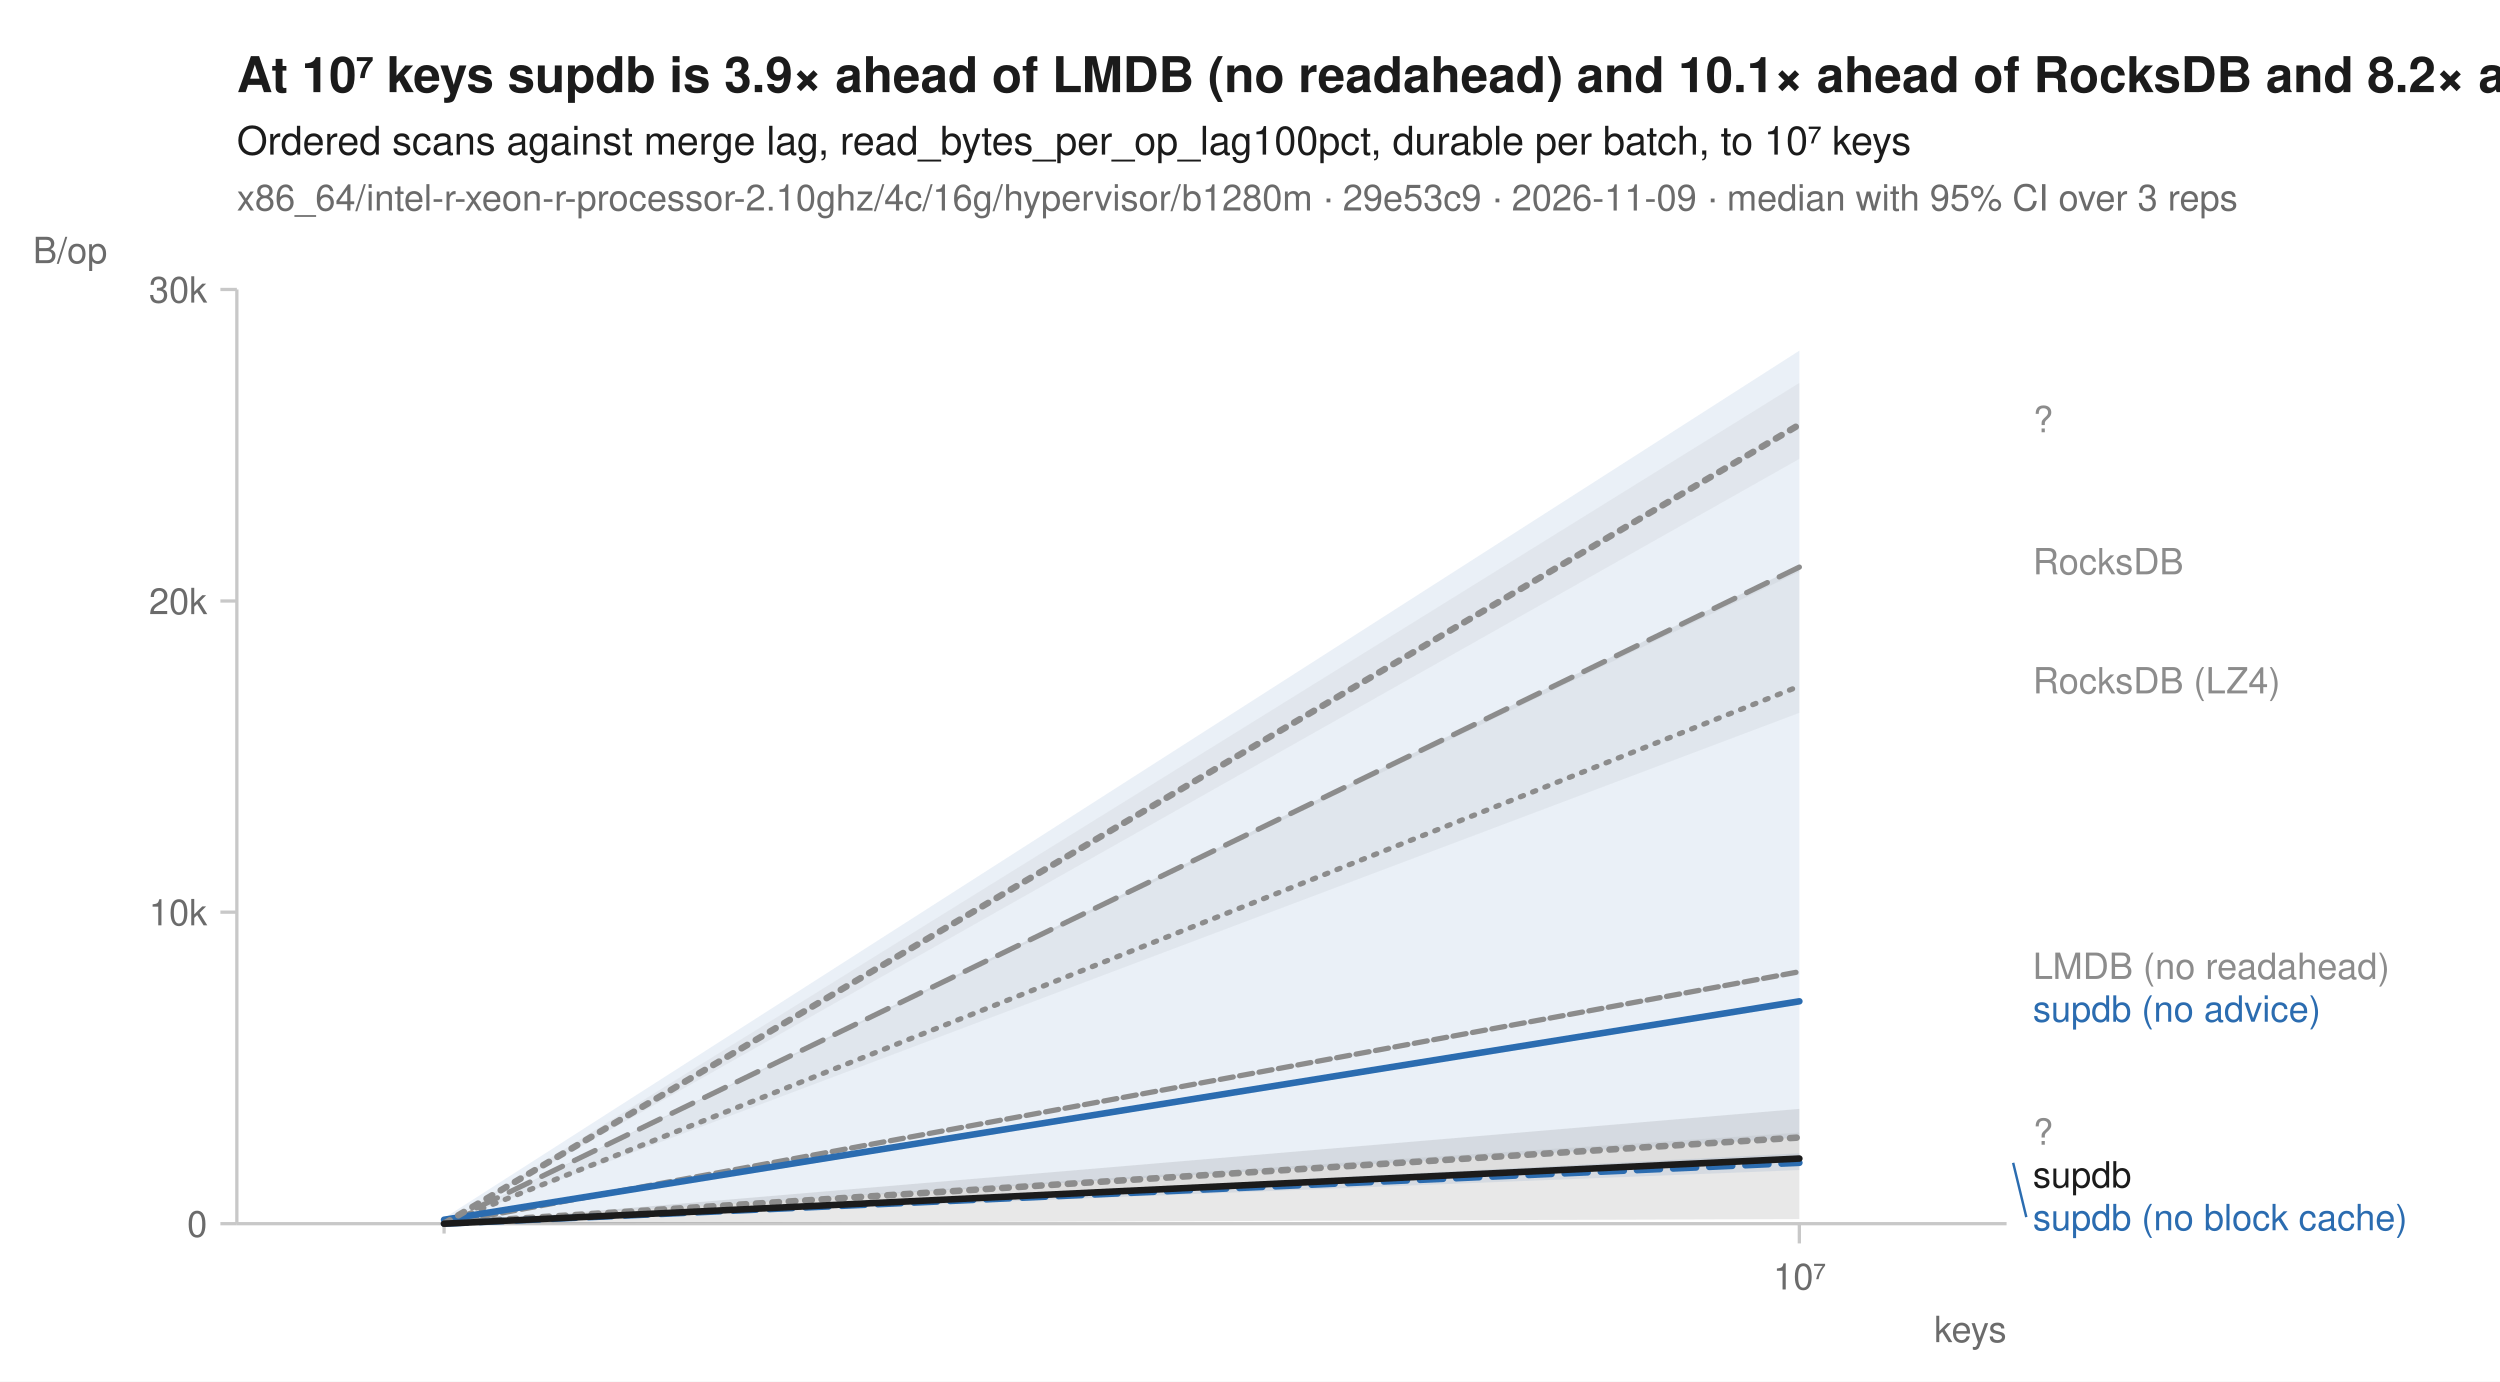
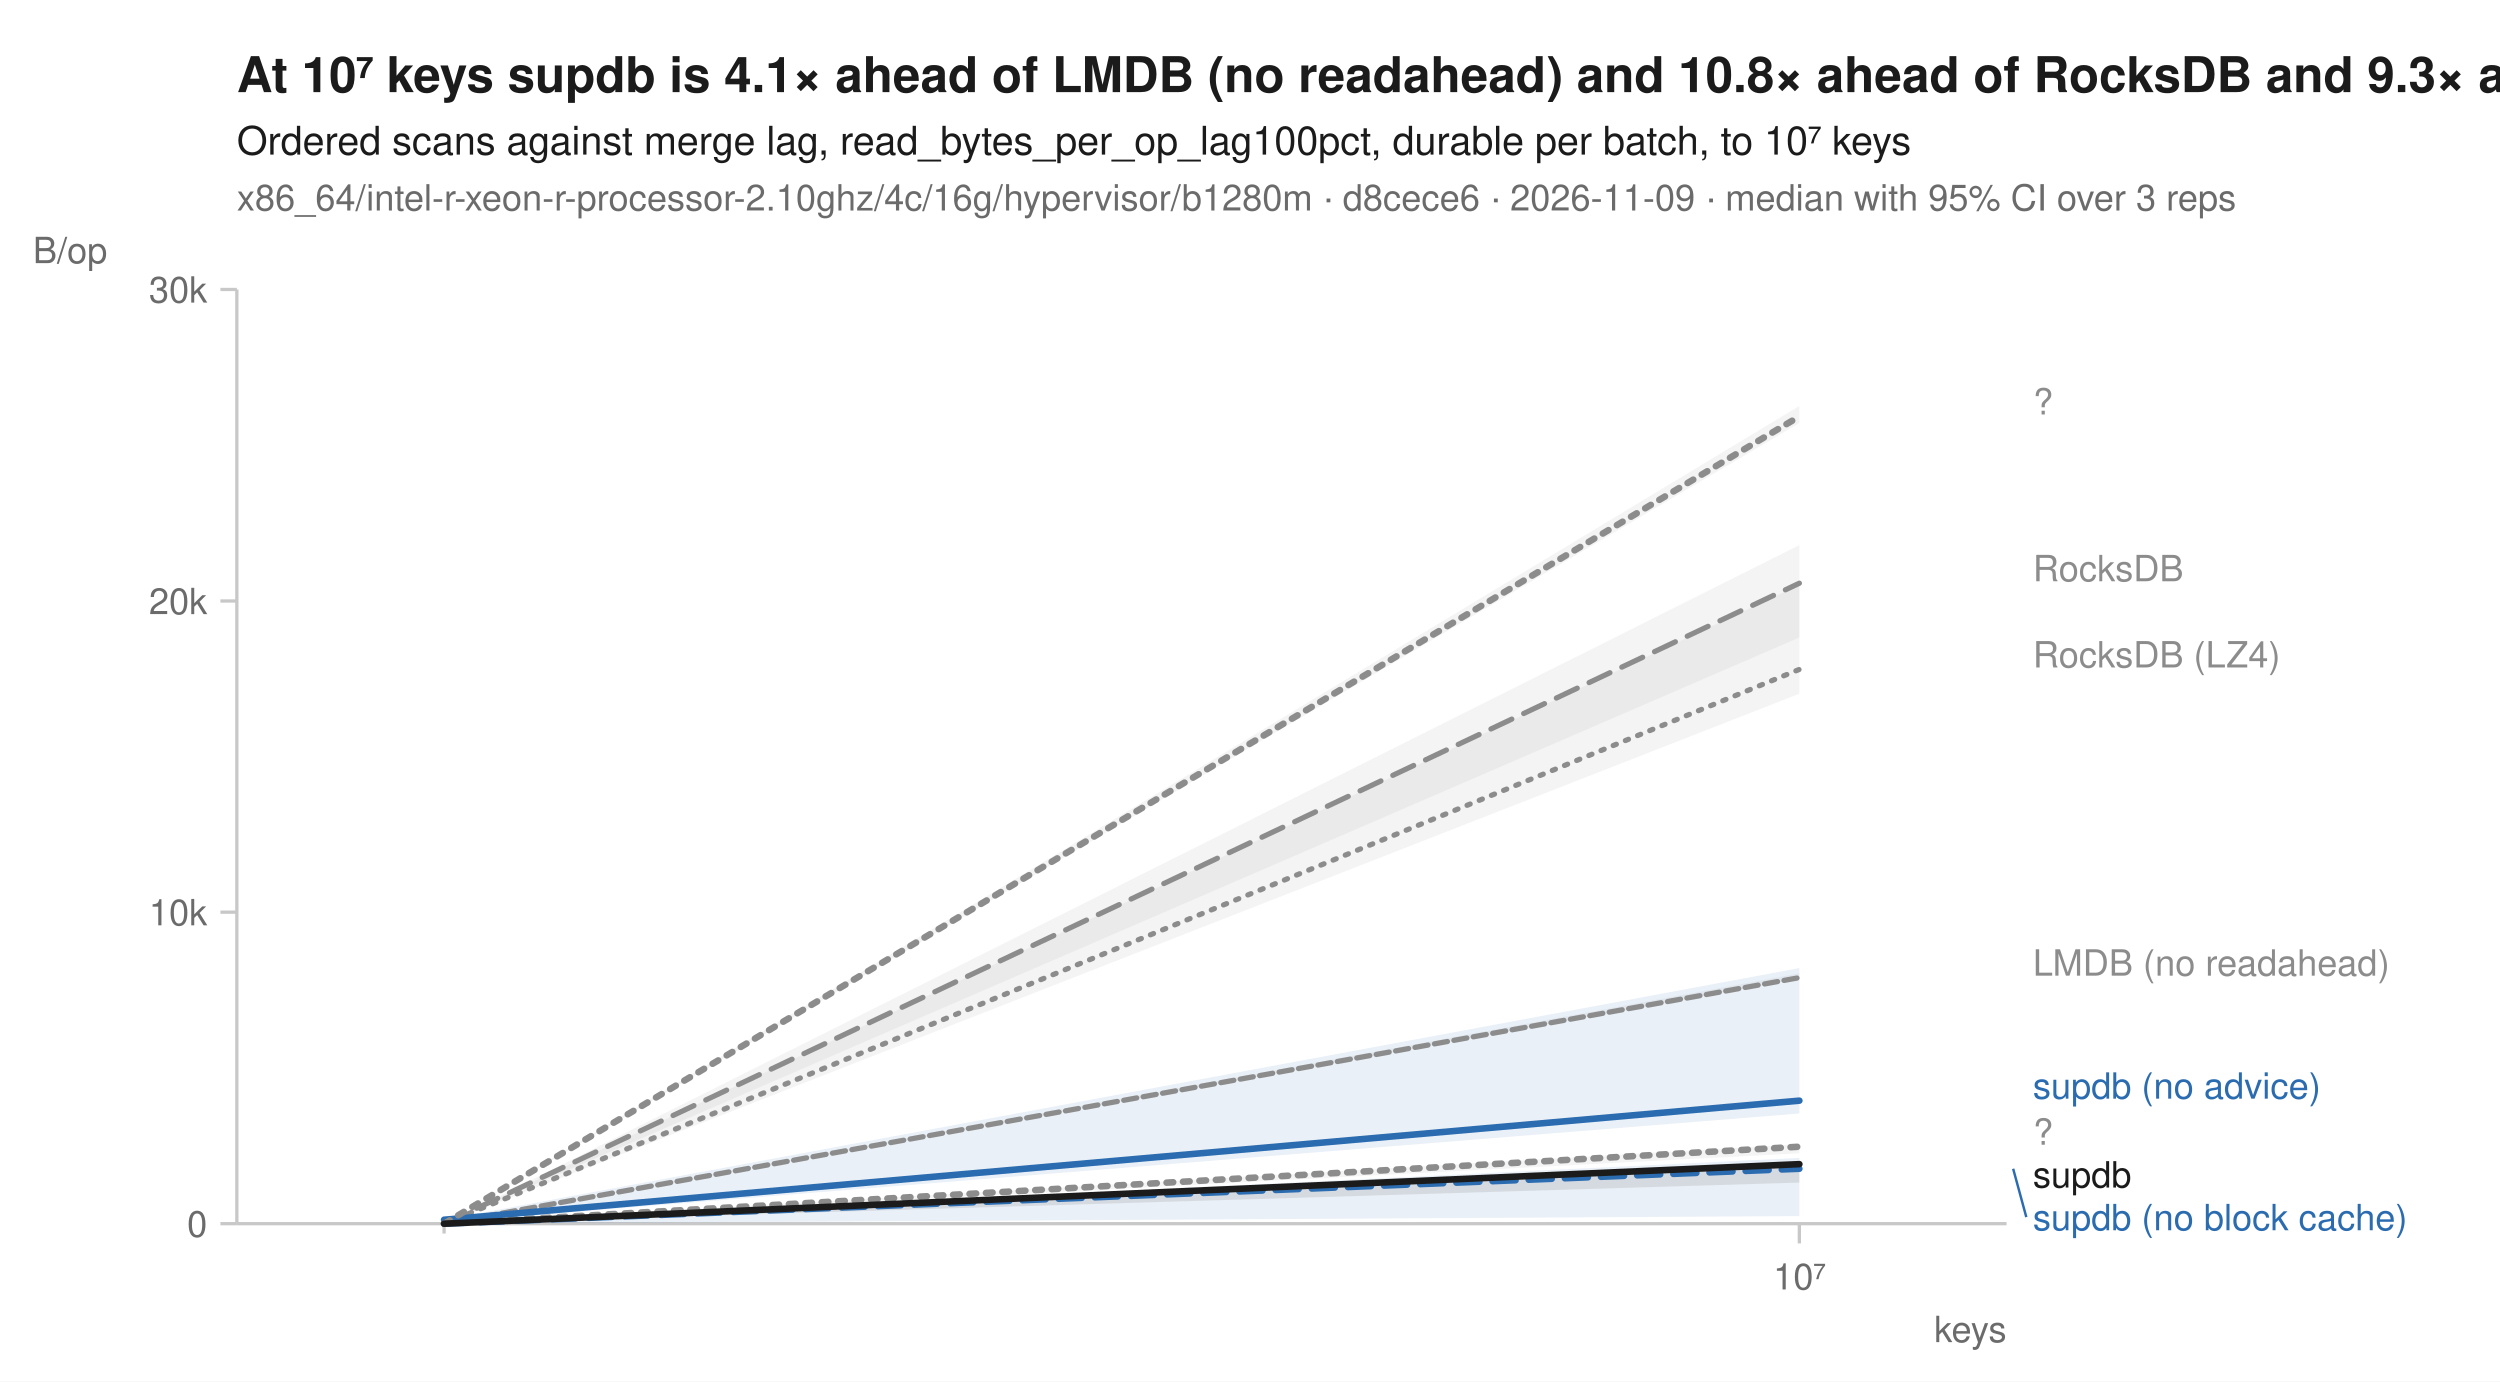
<svg xmlns="http://www.w3.org/2000/svg" width="760" height="420" viewBox="0 0 760 420" font-family="-apple-system, BlinkMacSystemFont, 'Segoe UI', Helvetica, Arial, sans-serif" fill="#1b1b1b">
  <rect width="760" height="420" fill="white" />
-   <text x="72" y="28" font-size="15" font-weight="600">At 10⁷ keys supdb is 3.9× ahead of LMDB (no readahead) and 10.1× ahead of RocksDB and 8.2× ahead of RocksDB (LZ4)</text>
+   <text x="72" y="28" font-size="15" font-weight="600">At 10⁷ keys supdb is 4.1× ahead of LMDB (no readahead) and 10.8× ahead of RocksDB and 9.3× ahead of RocksDB (LZ4)</text>
  <text x="72" y="47" font-size="12">Ordered scans against merge lag, read_bytes_per_op_lag100pct, durable per batch, to 10⁷ keys</text>
-   <text x="72" y="64" font-size="11" fill="#6b6b6b">x86_64/intel-r-xeon-r-processor-2.10ghz/4c/16g/hypervisor/b1280m · 29e53c9 · 2026-11-09 · median with 95% CI over 3 reps</text>
+   <text x="72" y="64" font-size="11" fill="#6b6b6b">x86_64/intel-r-xeon-r-processor-2.10ghz/4c/16g/hypervisor/b1280m · d8cece6 · 2026-11-09 · median with 95% CI over 3 reps</text>
  <line x1="72" y1="372" x2="610" y2="372" stroke="#c8c8c8" stroke-width="1" />
  <line x1="72" y1="88" x2="72" y2="372" stroke="#c8c8c8" stroke-width="1" />
  <line x1="135.0" y1="372" x2="135.0" y2="375" stroke="#c8c8c8" stroke-width="1" />
  <line x1="547.0" y1="372" x2="547.0" y2="378" stroke="#c8c8c8" stroke-width="1" />
  <text x="547.0" y="392" font-size="11" text-anchor="middle" fill="#6b6b6b">10⁷</text>
  <text x="610" y="408" font-size="11" text-anchor="end" fill="#6b6b6b">keys</text>
  <line x1="67" y1="372.0" x2="72" y2="372.0" stroke="#c8c8c8" stroke-width="1" />
  <text x="63" y="376.0" font-size="11" text-anchor="end" fill="#6b6b6b">0</text>
  <line x1="67" y1="277.3" x2="72" y2="277.3" stroke="#c8c8c8" stroke-width="1" />
  <text x="63" y="281.3" font-size="11" text-anchor="end" fill="#6b6b6b">10k</text>
  <line x1="67" y1="182.7" x2="72" y2="182.7" stroke="#c8c8c8" stroke-width="1" />
  <text x="63" y="186.7" font-size="11" text-anchor="end" fill="#6b6b6b">20k</text>
  <line x1="67" y1="88.0" x2="72" y2="88.0" stroke="#c8c8c8" stroke-width="1" />
  <text x="63" y="92.0" font-size="11" text-anchor="end" fill="#6b6b6b">30k</text>
  <text x="10" y="80" font-size="11" text-anchor="start" fill="#6b6b6b">B/op</text>
-   <path d="M135.0,372.0 L547.0,172.0 L547.0,216.7 L135.0,372.0 Z" fill="#8c8c8c" fill-opacity="0.10" />
-   <path d="M135.0,372.0 L547.0,295.1 L547.0,296.3 L135.0,372.0 Z" fill="#8c8c8c" fill-opacity="0.10" />
-   <path d="M135.0,371.5 L547.0,344.3 L547.0,353.2 L135.0,372.0 Z" fill="#8c8c8c" fill-opacity="0.10" />
-   <path d="M135.0,372.0 L547.0,172.0 L547.0,173.8 L135.0,372.0 Z" fill="#8c8c8c" fill-opacity="0.10" />
-   <path d="M135.0,372.0 L547.0,350.6 L547.0,355.7 L135.0,372.0 Z" fill="#2b6cb0" fill-opacity="0.10" />
-   <path d="M135.0,370.3 L547.0,106.6 L547.0,345.8 L135.0,371.3 Z" fill="#2b6cb0" fill-opacity="0.10" />
-   <path d="M135.0,372.0 L547.0,116.4 L547.0,139.5 L135.0,372.0 Z" fill="#8c8c8c" fill-opacity="0.10" />
-   <path d="M135.0,372.0 L547.0,337.1 L547.0,370.6 L135.0,372.0 Z" fill="#1b1b1b" fill-opacity="0.10" />
-   <path d="M135.0,372.0 L547.0,208.6 " fill="none" stroke="#8c8c8c" stroke-width="1.6" stroke-linejoin="round" stroke-linecap="round" stroke-dasharray="1,3" />
-   <path d="M135.0,372.0 L547.0,295.4 " fill="none" stroke="#8c8c8c" stroke-width="1.6" stroke-linejoin="round" stroke-linecap="round" stroke-dasharray="4,2" />
-   <path d="M135.0,371.9 L547.0,345.8 " fill="none" stroke="#8c8c8c" stroke-width="2" stroke-linejoin="round" stroke-linecap="round" stroke-dasharray="2,3" />
-   <path d="M135.0,372.0 L547.0,172.4 " fill="none" stroke="#8c8c8c" stroke-width="1.6" stroke-linejoin="round" stroke-linecap="round" stroke-dasharray="7,4" />
-   <path d="M135.0,372.0 L547.0,353.5 " fill="none" stroke="#2b6cb0" stroke-width="2" stroke-linejoin="round" stroke-linecap="round" stroke-dasharray="7,4" />
-   <path d="M135.0,370.8 L547.0,304.4 " fill="none" stroke="#2b6cb0" stroke-width="2" stroke-linejoin="round" stroke-linecap="round" />
-   <path d="M135.0,372.0 L547.0,129.1 " fill="none" stroke="#8c8c8c" stroke-width="2" stroke-linejoin="round" stroke-linecap="round" stroke-dasharray="2,3" />
-   <path d="M135.0,372.0 L547.0,352.2 " fill="none" stroke="#1b1b1b" stroke-width="2" stroke-linejoin="round" stroke-linecap="round" />
-   <text x="618.0" y="131.4" font-size="11" fill="#8c8c8c">?</text>
-   <text x="618.0" y="174.6" font-size="11" fill="#8c8c8c">RocksDB</text>
-   <text x="618.0" y="210.8" font-size="11" fill="#8c8c8c">RocksDB (LZ4)</text>
-   <text x="618.0" y="297.6" font-size="11" fill="#8c8c8c">LMDB (no readahead)</text>
-   <text x="618.0" y="310.6" font-size="11" fill="#2b6cb0">supdb (no advice)</text>
+   <path d="M135.0,372.0 L547.0,177.8 L547.0,210.9 L135.0,372.0 Z" fill="#8c8c8c" fill-opacity="0.10" />
+   <path d="M135.0,372.0 L547.0,295.9 L547.0,297.5 L135.0,372.0 Z" fill="#8c8c8c" fill-opacity="0.10" />
+   <path d="M135.0,372.0 L547.0,347.8 L547.0,350.6 L135.0,372.0 Z" fill="#8c8c8c" fill-opacity="0.10" />
+   <path d="M135.0,372.0 L547.0,165.7 L547.0,193.8 L135.0,372.0 Z" fill="#8c8c8c" fill-opacity="0.10" />
+   <path d="M135.0,372.0 L547.0,352.0 L547.0,369.7 L135.0,372.0 Z" fill="#2b6cb0" fill-opacity="0.10" />
+   <path d="M135.0,370.8 L547.0,294.3 L547.0,338.5 L135.0,371.6 Z" fill="#2b6cb0" fill-opacity="0.10" />
+   <path d="M135.0,372.0 L547.0,123.4 L547.0,128.6 L135.0,372.0 Z" fill="#8c8c8c" fill-opacity="0.10" />
+   <path d="M135.0,371.9 L547.0,353.3 L547.0,359.5 L135.0,372.0 Z" fill="#1b1b1b" fill-opacity="0.10" />
+   <path d="M135.0,372.0 L547.0,203.5 " fill="none" stroke="#8c8c8c" stroke-width="1.6" stroke-linejoin="round" stroke-linecap="round" stroke-dasharray="1,3" />
+   <path d="M135.0,372.0 L547.0,297.2 " fill="none" stroke="#8c8c8c" stroke-width="1.6" stroke-linejoin="round" stroke-linecap="round" stroke-dasharray="4,2" />
+   <path d="M135.0,372.0 L547.0,348.6 " fill="none" stroke="#8c8c8c" stroke-width="2" stroke-linejoin="round" stroke-linecap="round" stroke-dasharray="2,3" />
+   <path d="M135.0,372.0 L547.0,177.3 " fill="none" stroke="#8c8c8c" stroke-width="1.6" stroke-linejoin="round" stroke-linecap="round" stroke-dasharray="7,4" />
+   <path d="M135.0,372.0 L547.0,355.3 " fill="none" stroke="#2b6cb0" stroke-width="2" stroke-linejoin="round" stroke-linecap="round" stroke-dasharray="7,4" />
+   <path d="M135.0,370.8 L547.0,334.6 " fill="none" stroke="#2b6cb0" stroke-width="2" stroke-linejoin="round" stroke-linecap="round" />
+   <path d="M135.0,372.0 L547.0,126.6 " fill="none" stroke="#8c8c8c" stroke-width="2" stroke-linejoin="round" stroke-linecap="round" stroke-dasharray="2,3" />
+   <path d="M135.0,372.0 L547.0,353.9 " fill="none" stroke="#1b1b1b" stroke-width="2" stroke-linejoin="round" stroke-linecap="round" />
+   <text x="618.0" y="126.0" font-size="11" fill="#8c8c8c">?</text>
+   <text x="618.0" y="176.7" font-size="11" fill="#8c8c8c">RocksDB</text>
+   <text x="618.0" y="202.9" font-size="11" fill="#8c8c8c">RocksDB (LZ4)</text>
+   <text x="618.0" y="296.6" font-size="11" fill="#8c8c8c">LMDB (no readahead)</text>
+   <text x="618.0" y="334.0" font-size="11" fill="#2b6cb0">supdb (no advice)</text>
  <text x="618.0" y="348.0" font-size="11" fill="#8c8c8c">?</text>
  <text x="618.0" y="361.0" font-size="11" fill="#1b1b1b">supdb</text>
-   <line x1="612.0" y1="353.5" x2="616.0" y2="370.0" stroke="#2b6cb0" stroke-width="0.75" />
+   <line x1="612.0" y1="355.3" x2="616.0" y2="370.0" stroke="#2b6cb0" stroke-width="0.75" />
  <text x="618.0" y="374.0" font-size="11" fill="#2b6cb0">supdb (no block cache)</text>
</svg>
